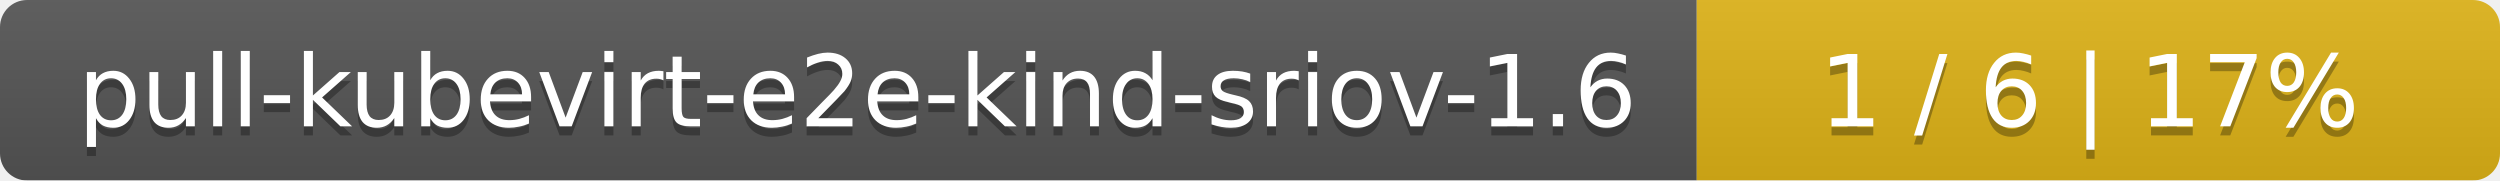
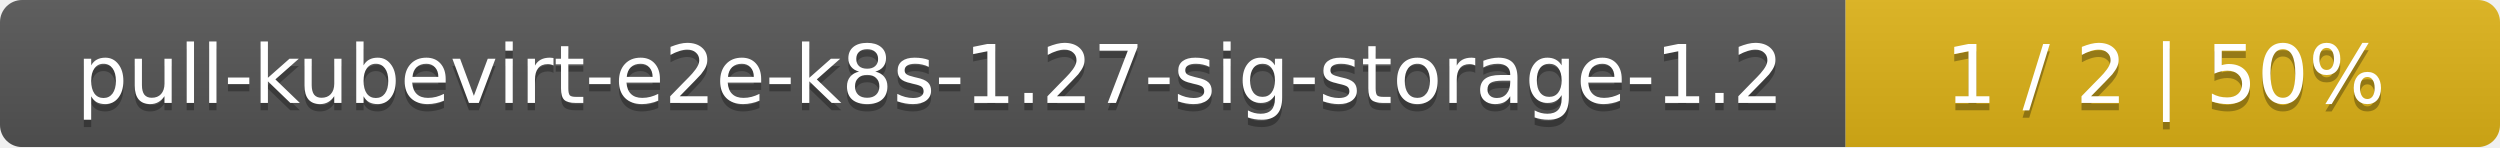
- <svg xmlns="http://www.w3.org/2000/svg" width="277" height="20">
+ <svg xmlns="http://www.w3.org/2000/svg" width="340" height="20">
  <linearGradient id="smooth" x2="0" y2="100%">
    <stop offset="0" stop-color="#bbb" stop-opacity=".1" />
    <stop offset="1" stop-opacity=".1" />
  </linearGradient>
  <mask id="round">
-     <rect width="277" height="20" rx="3" fill="#fff" />
+     <rect width="340" height="20" rx="3" fill="#fff" />
  </mask>
  <g mask="url(#round)">
-     <rect width="188" height="20" fill="#555" />
-     <rect x="188" width="89" height="20" fill="#dfb317" />
-     <rect width="277" height="20" fill="url(#smooth)" />
+     <rect width="251" height="20" fill="#555" />
+     <rect x="251" width="89" height="20" fill="#dfb317" />
+     <rect width="340" height="20" fill="url(#smooth)" />
  </g>
  <g fill="#fff" text-anchor="middle" font-family="DejaVu Sans,Verdana,Geneva,sans-serif" font-size="11">
-     <text x="95" y="15" fill="#010101" fill-opacity=".3">pull-kubevirt-e2e-kind-sriov-1.6</text>
-     <text x="95" y="14">pull-kubevirt-e2e-kind-sriov-1.6</text>
-     <text x="231.5" y="15" fill="#010101" fill-opacity=".3">1 / 6    |    17%</text>
-     <text x="231.5" y="14">1 / 6    |    17%</text>
+     <text x="126.5" y="15" fill="#010101" fill-opacity=".3">pull-kubevirt-e2e-k8s-1.27-sig-storage-1.2</text>
+     <text x="126.5" y="14">pull-kubevirt-e2e-k8s-1.27-sig-storage-1.2</text>
+     <text x="294.5" y="15" fill="#010101" fill-opacity=".3">1 / 2    |    50%</text>
+     <text x="294.5" y="14">1 / 2    |    50%</text>
  </g>
</svg>
